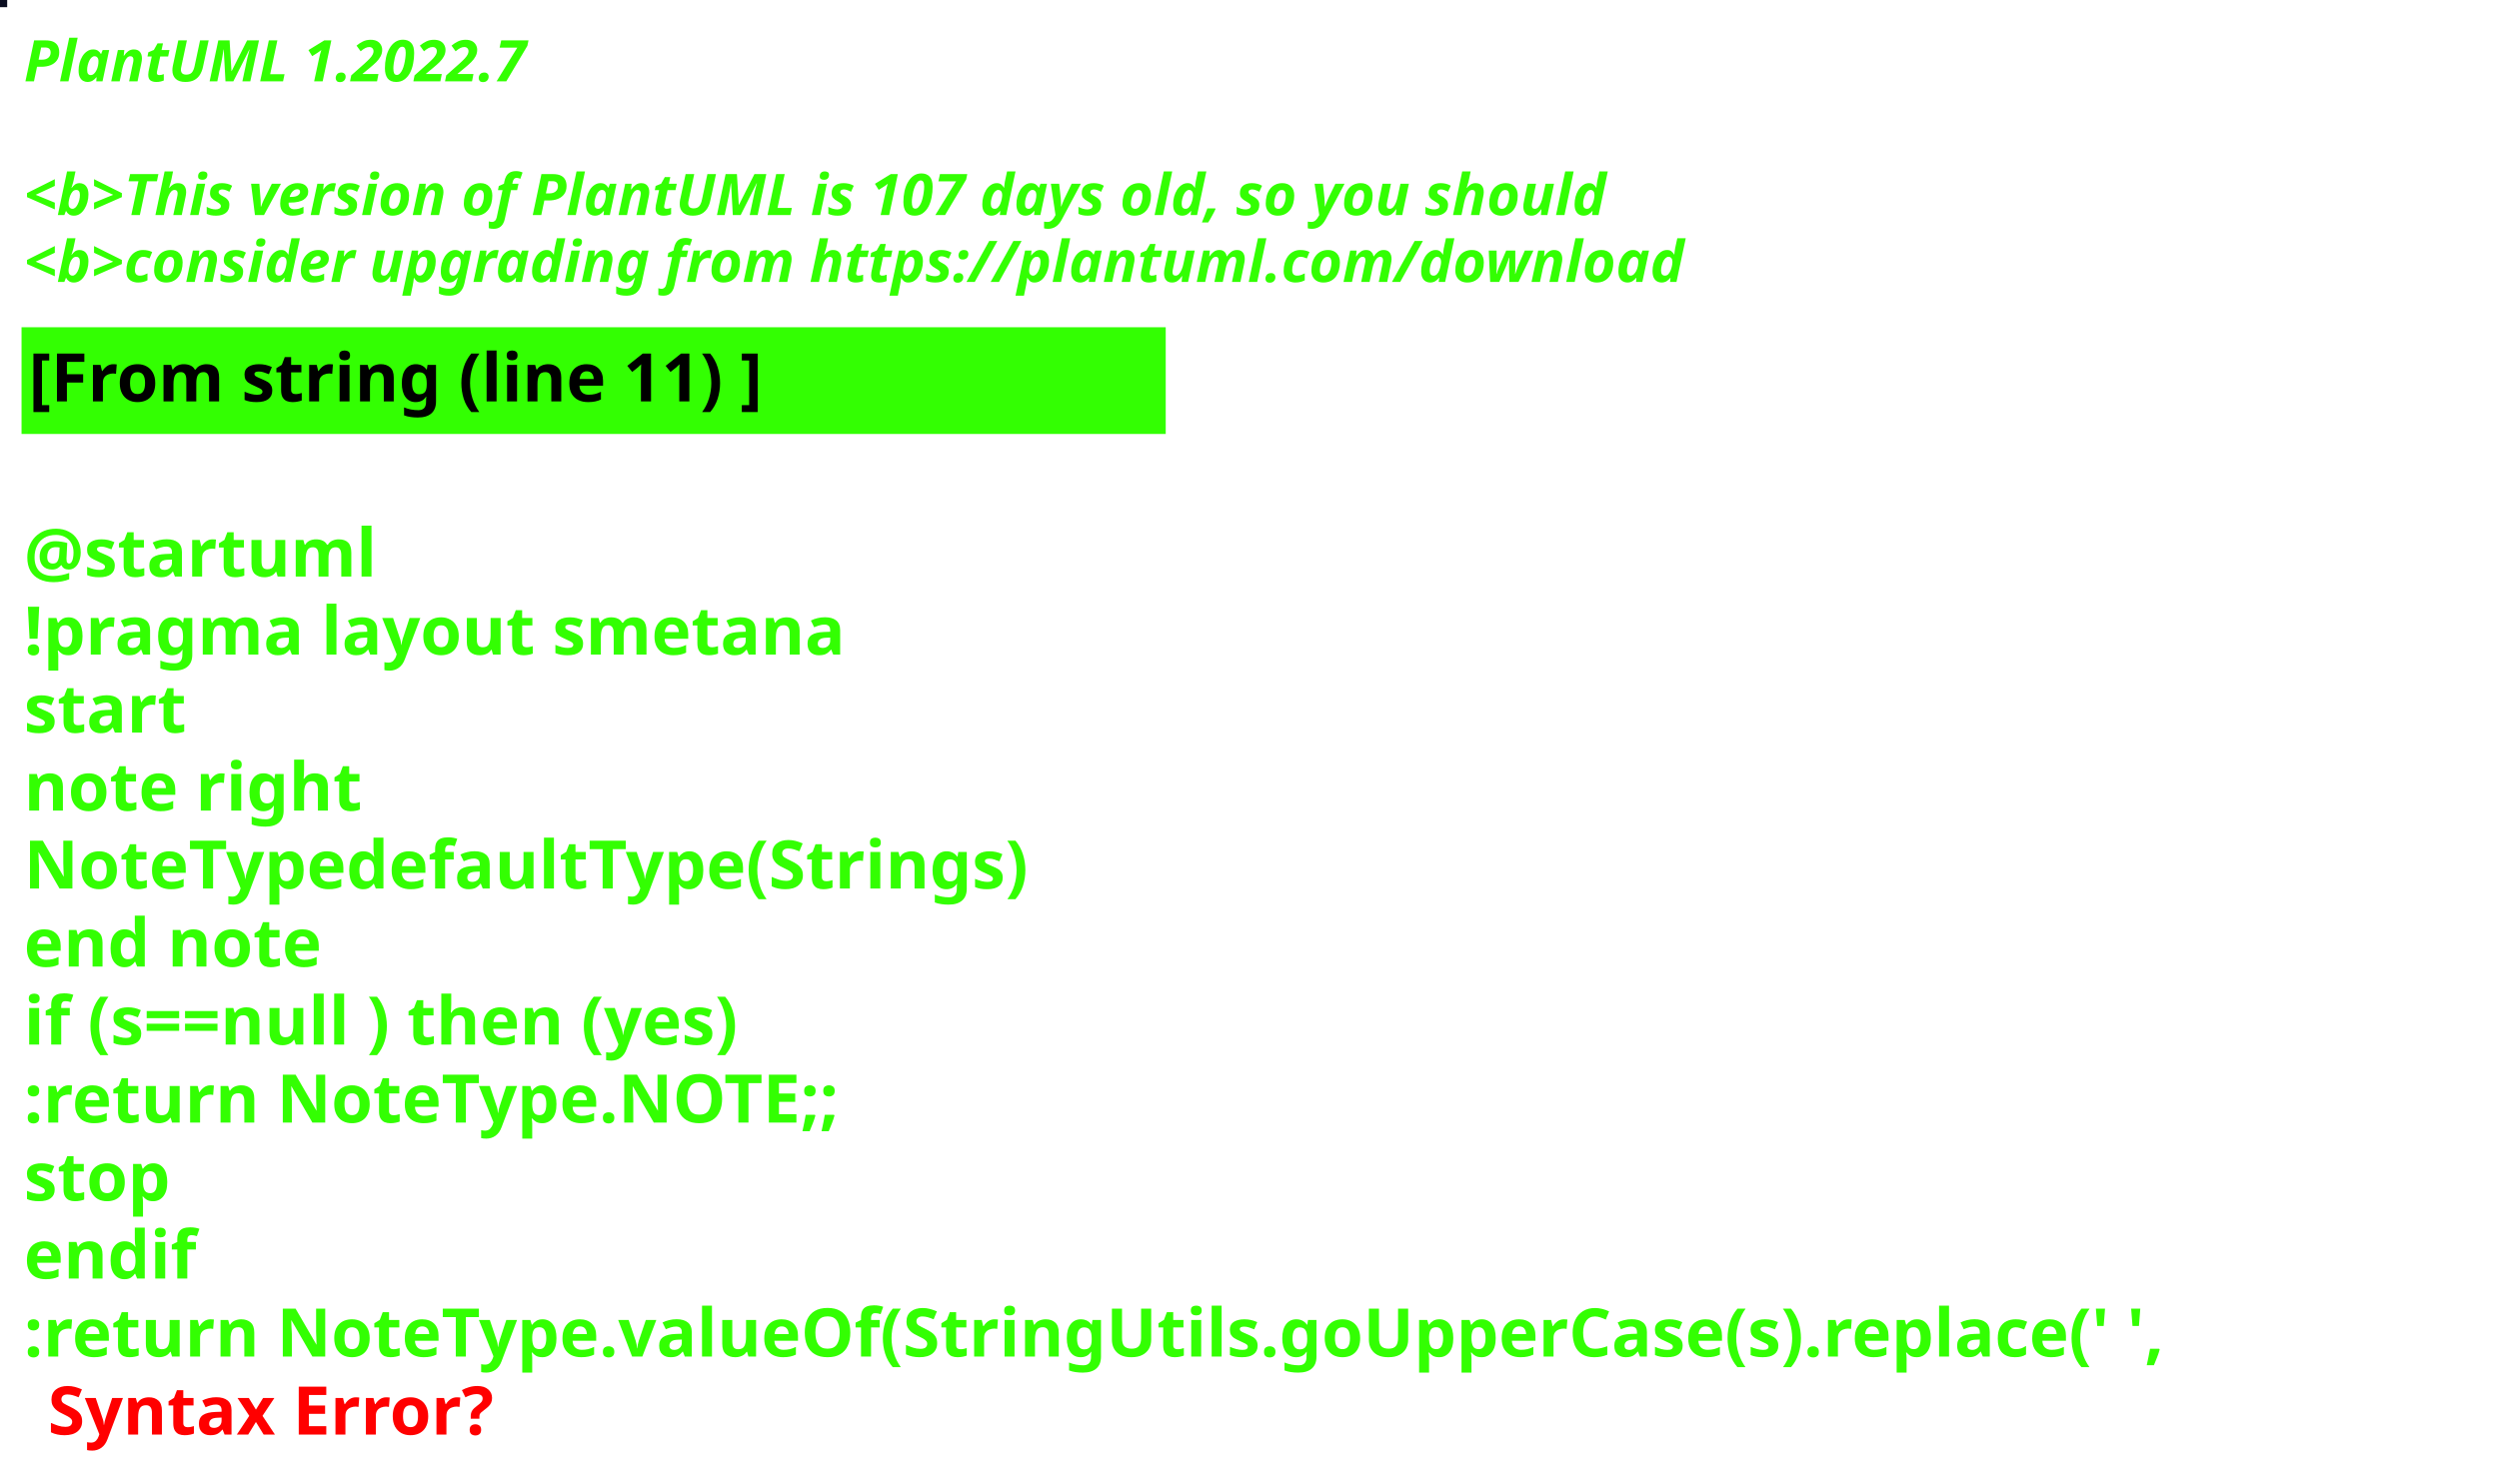
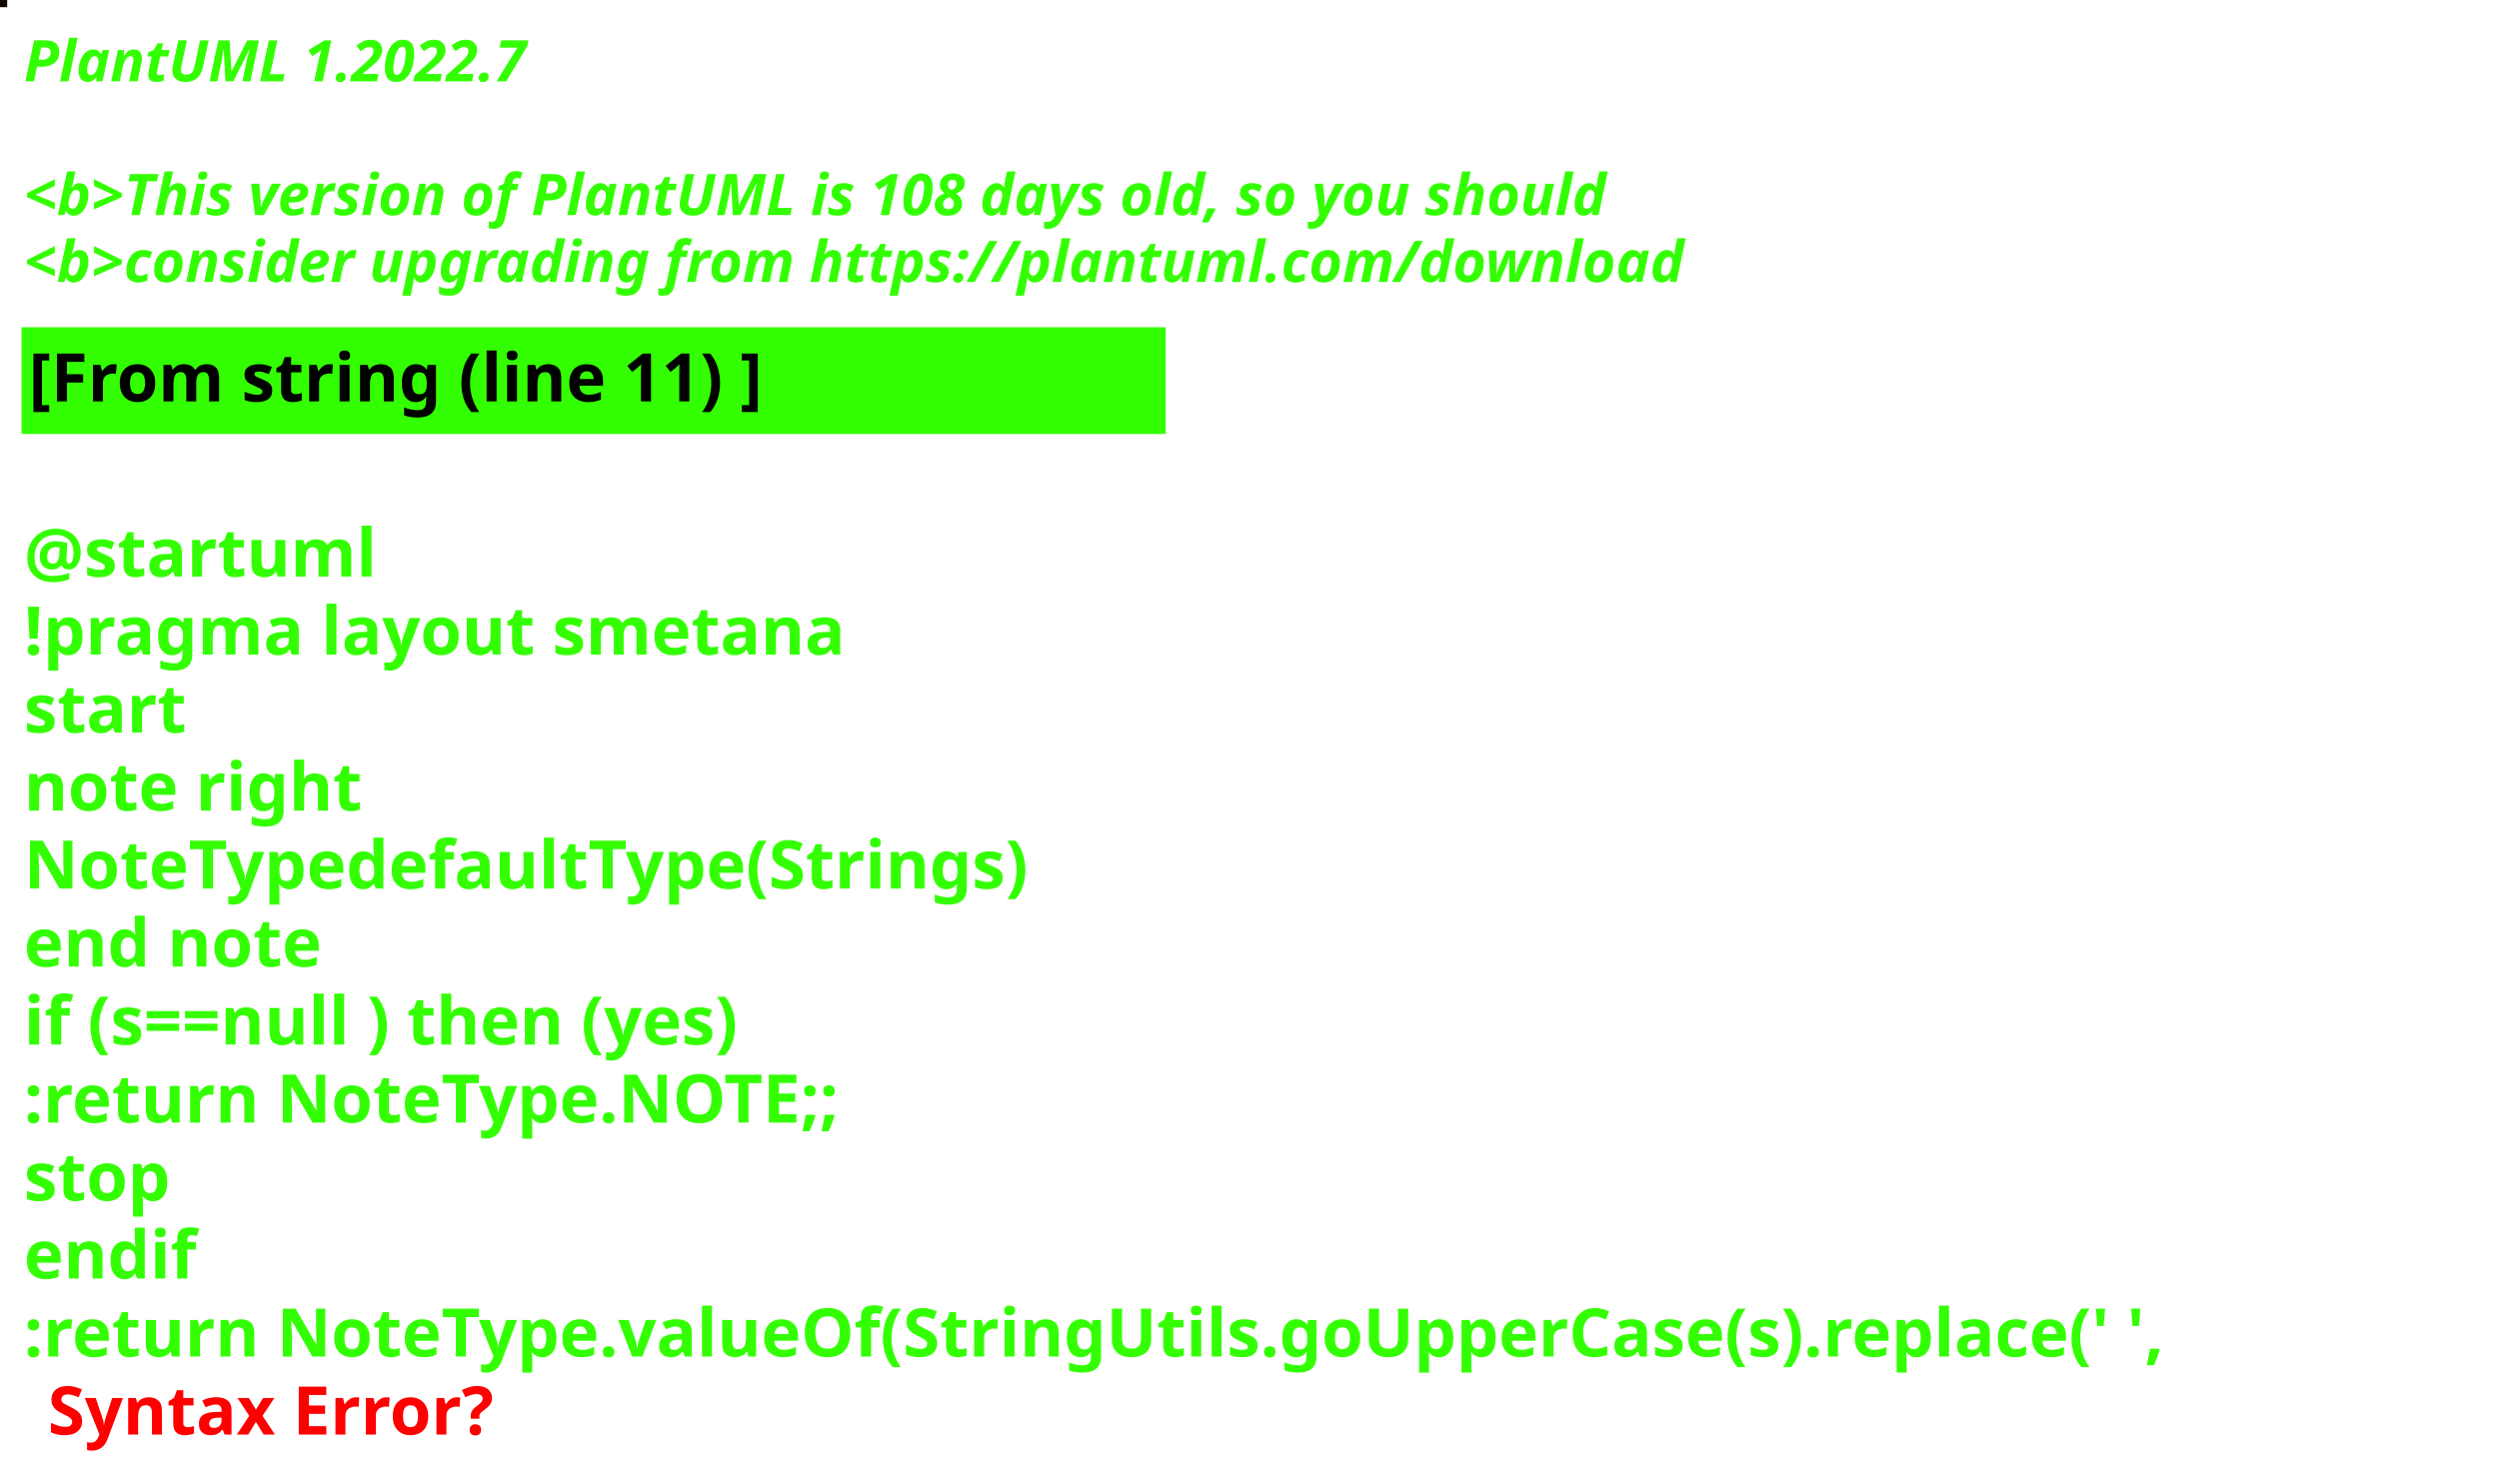
<svg xmlns="http://www.w3.org/2000/svg" contentStyleType="text/css" height="309px" preserveAspectRatio="none" style="width:522px;height:309px;background:#000000;" version="1.1" viewBox="0 0 522 309" width="522px" zoomAndPan="magnify">
  <defs />
  <g>
-     <rect fill="#0A0D20" height="1" style="stroke:#0A0D20;stroke-width:1.0;" width="1" x="0" y="0" />
+     <rect fill="#100A06" height="1" style="stroke:#100A06;stroke-width:1.0;" width="1" x="0" y="0" />
    <text fill="#33FF02" font-family="sans-serif" font-size="12" font-style="italic" font-weight="bold" lengthAdjust="spacing" textLength="127" x="5" y="17">PlantUML 1.2022.7</text>
    <text fill="#33FF02" font-family="sans-serif" font-size="12" font-style="italic" font-weight="bold" lengthAdjust="spacing" textLength="4" x="5" y="30.969"> </text>
-     <text fill="#33FF02" font-family="sans-serif" font-size="12" font-style="italic" font-weight="bold" lengthAdjust="spacing" textLength="399" x="5" y="44.938">&lt;b&gt;This version of PlantUML is 107 days old, so you should</text>
+     <text fill="#33FF02" font-family="sans-serif" font-size="12" font-style="italic" font-weight="bold" lengthAdjust="spacing" textLength="399" x="5" y="44.938">&lt;b&gt;This version of PlantUML is 108 days old, so you should</text>
    <text fill="#33FF02" font-family="sans-serif" font-size="12" font-style="italic" font-weight="bold" lengthAdjust="spacing" textLength="408" x="5" y="58.906">&lt;b&gt;consider upgrading from https://plantuml.com/download</text>
    <rect fill="#33FF02" height="21.297" style="stroke:#33FF02;stroke-width:1.0;" width="238" x="5" y="68.875" />
    <text fill="#000000" font-family="sans-serif" font-size="14" font-weight="bold" lengthAdjust="spacing" textLength="178" x="6" y="83.875">[From string (line 11) ]</text>
    <text fill="#33FF02" font-family="sans-serif" font-size="14" font-weight="bold" lengthAdjust="spacing" textLength="5" x="5" y="104.172"> </text>
    <text fill="#33FF02" font-family="sans-serif" font-size="14" font-weight="bold" lengthAdjust="spacing" textLength="79" x="5" y="120.469">@startuml</text>
    <text fill="#33FF02" font-family="sans-serif" font-size="14" font-weight="bold" lengthAdjust="spacing" textLength="190" x="5" y="136.766">!pragma layout smetana</text>
    <text fill="#33FF02" font-family="sans-serif" font-size="14" font-weight="bold" lengthAdjust="spacing" textLength="37" x="5" y="153.062">start</text>
    <text fill="#33FF02" font-family="sans-serif" font-size="14" font-weight="bold" lengthAdjust="spacing" textLength="78" x="5" y="169.359">note right</text>
    <text fill="#33FF02" font-family="sans-serif" font-size="14" font-weight="bold" lengthAdjust="spacing" textLength="238" x="5" y="185.656">NoteTypedefaultType(Strings)</text>
    <text fill="#33FF02" font-family="sans-serif" font-size="14" font-weight="bold" lengthAdjust="spacing" textLength="71" x="5" y="201.953">end note</text>
    <text fill="#33FF02" font-family="sans-serif" font-size="14" font-weight="bold" lengthAdjust="spacing" textLength="179" x="5" y="218.25">if (s==null ) then (yes)</text>
    <text fill="#33FF02" font-family="sans-serif" font-size="14" font-weight="bold" lengthAdjust="spacing" textLength="196" x="5" y="234.547">:return NoteType.NOTE;;</text>
    <text fill="#33FF02" font-family="sans-serif" font-size="14" font-weight="bold" lengthAdjust="spacing" textLength="35" x="5" y="250.844">stop</text>
    <text fill="#33FF02" font-family="sans-serif" font-size="14" font-weight="bold" lengthAdjust="spacing" textLength="40" x="5" y="267.141">endif</text>
    <text fill="#33FF02" font-family="sans-serif" font-size="14" font-weight="bold" lengthAdjust="spacing" text-decoration="wavy underline" textLength="510" x="5" y="283.438">:return NoteType.valueOf(StringUtils.goUpperCase(s).replace(' ',</text>
    <text fill="#FF0000" font-family="sans-serif" font-size="14" font-weight="bold" lengthAdjust="spacing" textLength="106" x="10" y="299.734">Syntax Error?</text>
  </g>
</svg>
